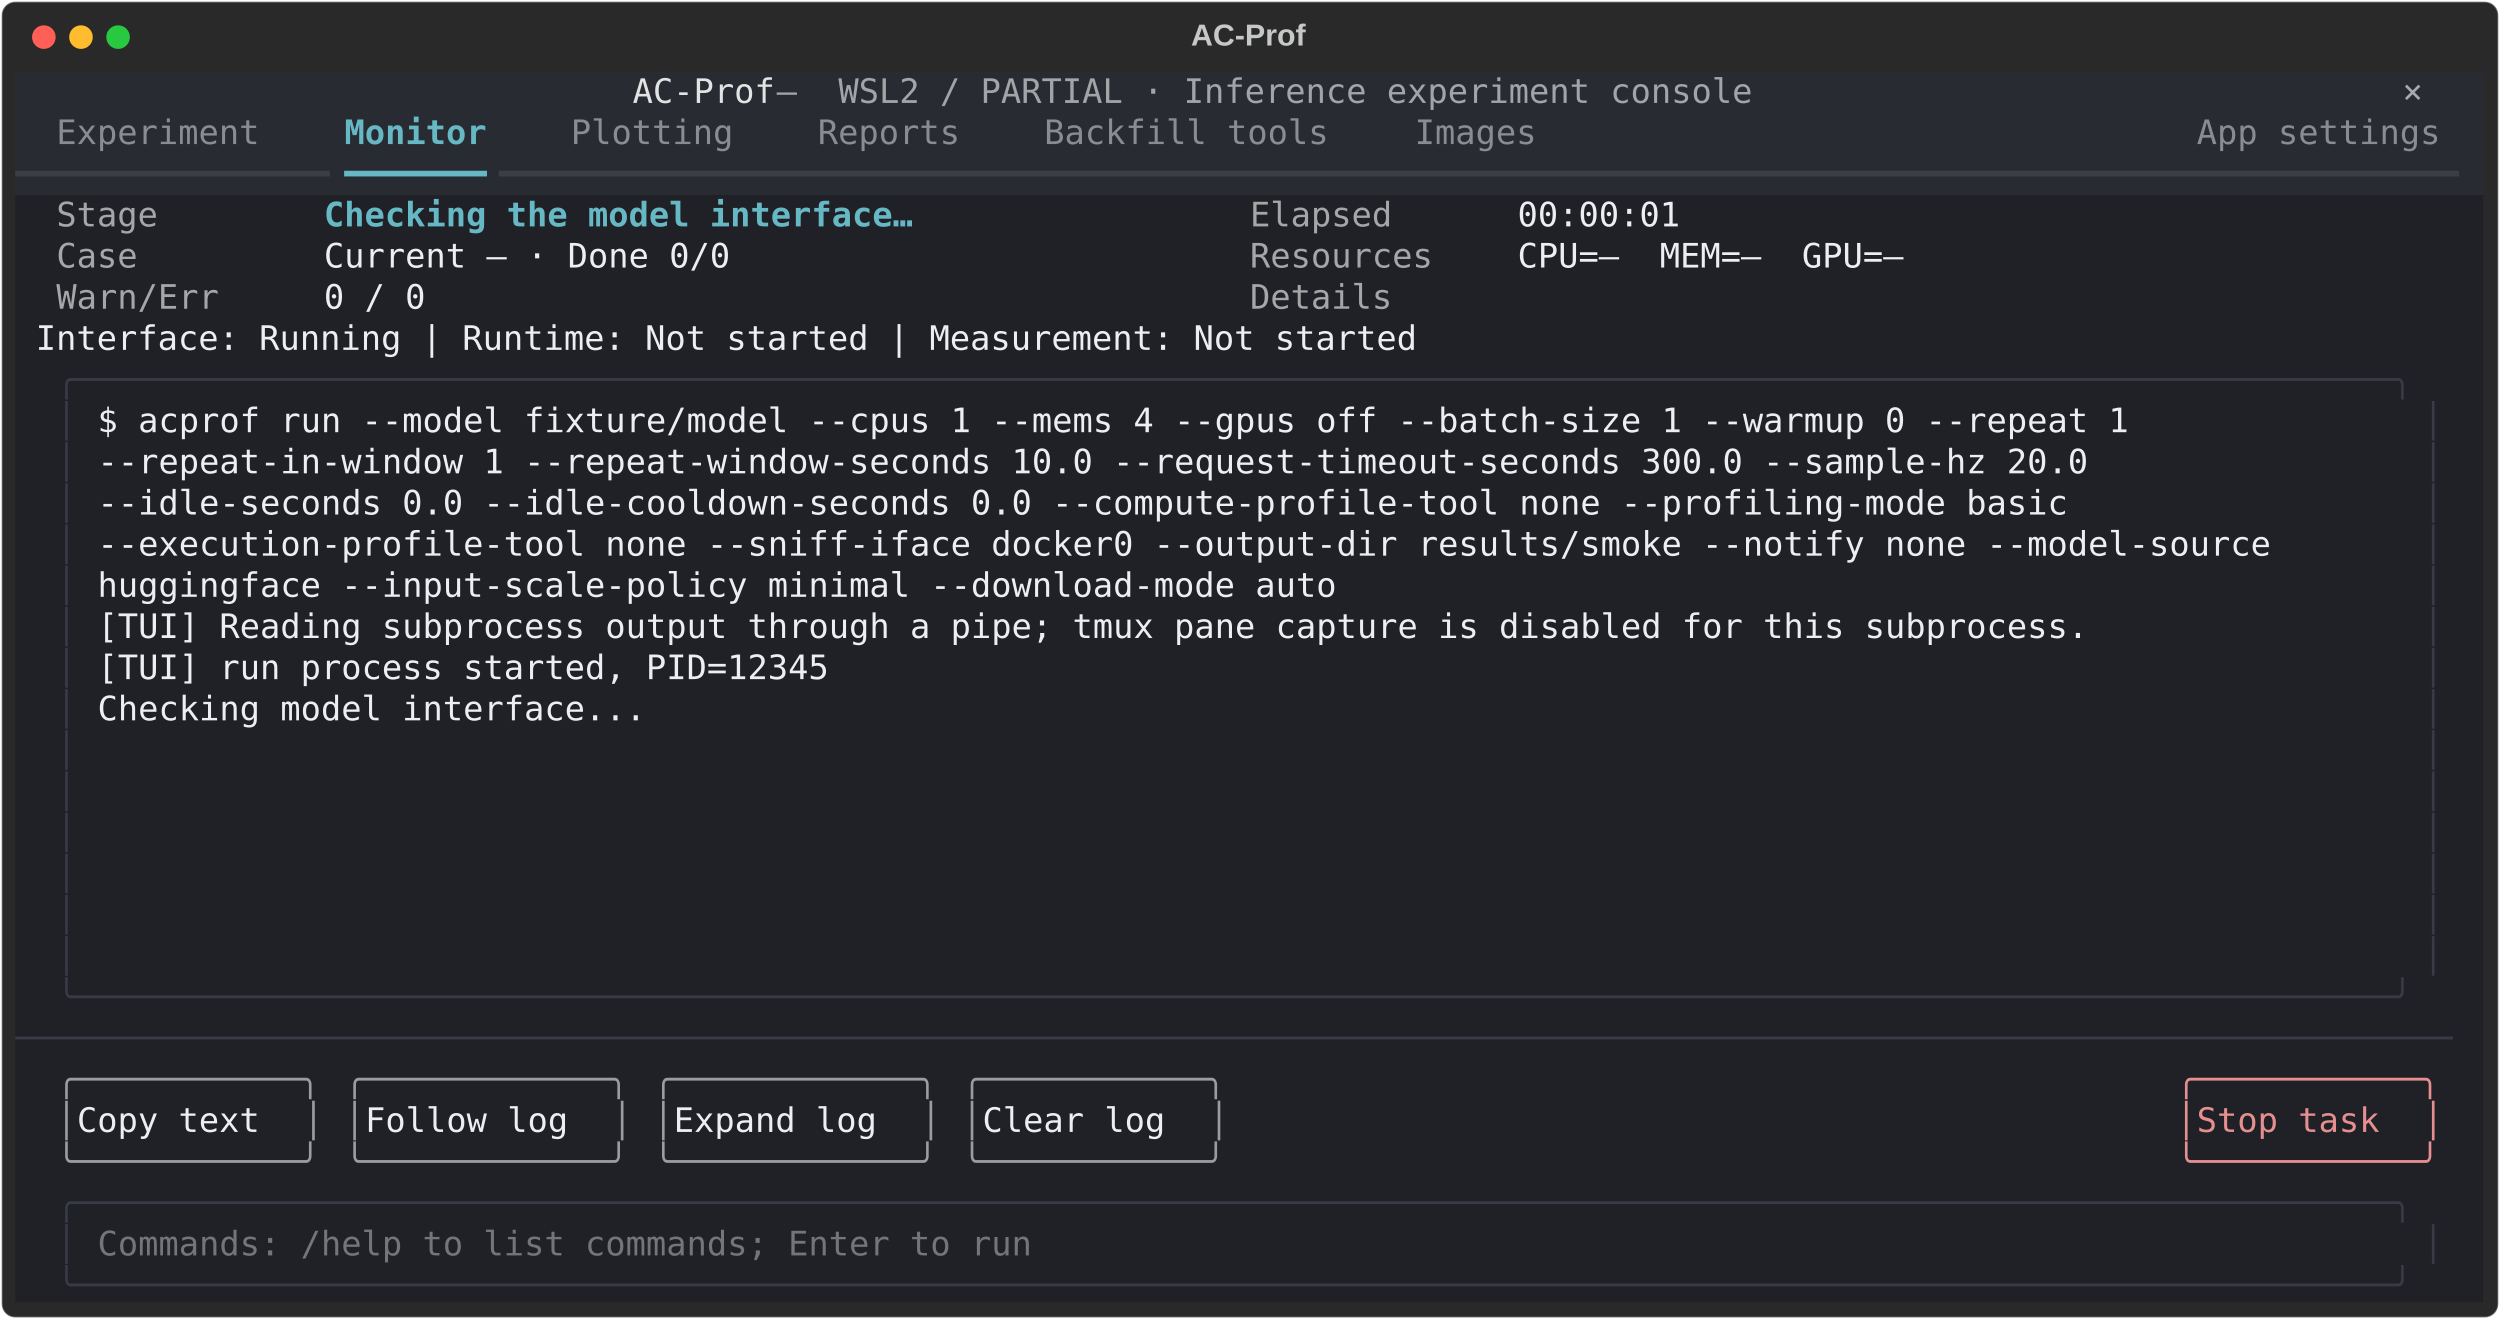
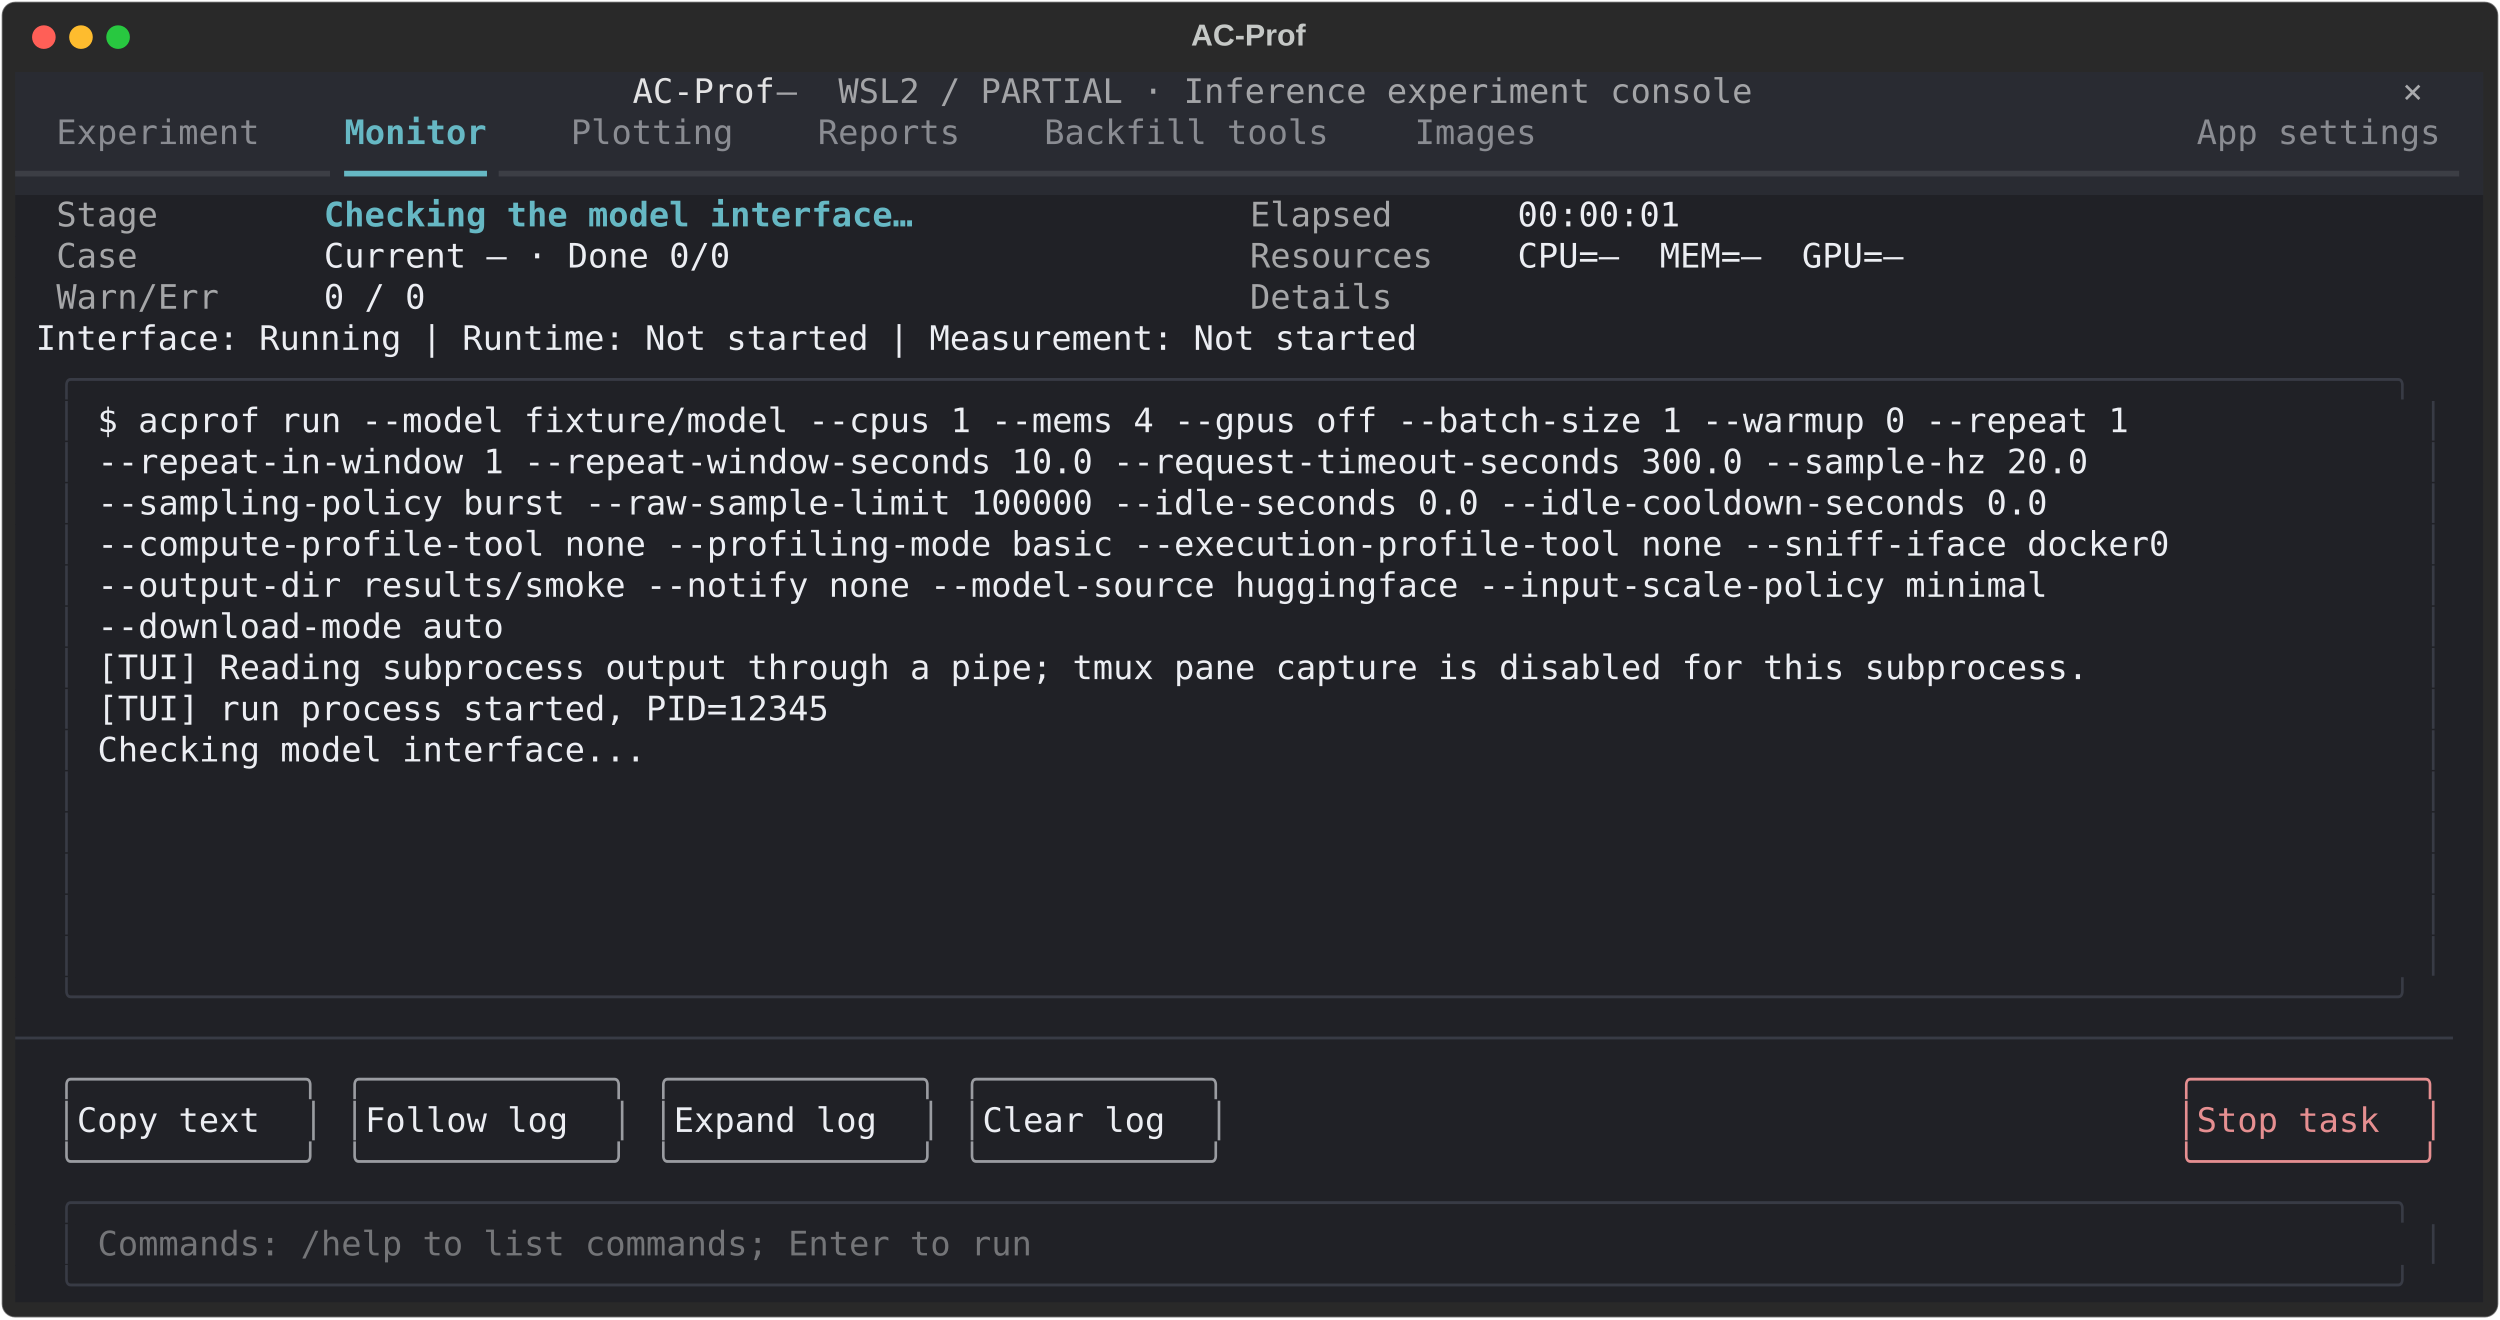
<svg xmlns="http://www.w3.org/2000/svg" class="rich-terminal" viewBox="0 0 1482 782.0">
  <style>

    @font-face {
        font-family: "Fira Code";
        src: local("FiraCode-Regular"),
                url("https://cdnjs.cloudflare.com/ajax/libs/firacode/6.2.0/woff2/FiraCode-Regular.woff2") format("woff2"),
                url("https://cdnjs.cloudflare.com/ajax/libs/firacode/6.2.0/woff/FiraCode-Regular.woff") format("woff");
        font-style: normal;
        font-weight: 400;
    }
    @font-face {
        font-family: "Fira Code";
        src: local("FiraCode-Bold"),
                url("https://cdnjs.cloudflare.com/ajax/libs/firacode/6.2.0/woff2/FiraCode-Bold.woff2") format("woff2"),
                url("https://cdnjs.cloudflare.com/ajax/libs/firacode/6.2.0/woff/FiraCode-Bold.woff") format("woff");
        font-style: bold;
        font-weight: 700;
    }

    .terminal-matrix {
        font-family: Fira Code, monospace;
        font-size: 20px;
        line-height: 24.4px;
        font-variant-east-asian: full-width;
    }

    .terminal-title {
        font-size: 18px;
        font-weight: bold;
        font-family: arial;
    }

    .terminal-r1 { fill: #e3e3e4 }
.terminal-r2 { fill: #a3a4a7 }
.terminal-r3 { fill: #c5c8c6 }
.terminal-r4 { fill: #a9aaad }
.terminal-r5 { fill: #8a8c92 }
.terminal-r6 { fill: #66b8c4;font-weight: bold }
.terminal-r7 { fill: #3c3e45 }
.terminal-r8 { fill: #66b8c4 }
.terminal-r9 { fill: #a5a6a8 }
.terminal-r10 { fill: #eceef3 }
.terminal-r11 { fill: #383b45 }
.terminal-r12 { fill: #9a9ca1 }
.terminal-r13 { fill: #e68f91 }
.terminal-r14 { fill: #747578 }
    </style>
  <defs>
    <clipPath id="terminal-clip-terminal">
      <rect x="0" y="0" width="1463.0" height="731.0" />
    </clipPath>
    <clipPath id="terminal-line-0">
      <rect x="0" y="1.5" width="1464" height="24.65" />
    </clipPath>
    <clipPath id="terminal-line-1">
      <rect x="0" y="25.9" width="1464" height="24.65" />
    </clipPath>
    <clipPath id="terminal-line-2">
      <rect x="0" y="50.3" width="1464" height="24.65" />
    </clipPath>
    <clipPath id="terminal-line-3">
      <rect x="0" y="74.7" width="1464" height="24.65" />
    </clipPath>
    <clipPath id="terminal-line-4">
      <rect x="0" y="99.1" width="1464" height="24.65" />
    </clipPath>
    <clipPath id="terminal-line-5">
      <rect x="0" y="123.5" width="1464" height="24.65" />
    </clipPath>
    <clipPath id="terminal-line-6">
      <rect x="0" y="147.9" width="1464" height="24.65" />
    </clipPath>
    <clipPath id="terminal-line-7">
      <rect x="0" y="172.3" width="1464" height="24.65" />
    </clipPath>
    <clipPath id="terminal-line-8">
      <rect x="0" y="196.7" width="1464" height="24.65" />
    </clipPath>
    <clipPath id="terminal-line-9">
      <rect x="0" y="221.1" width="1464" height="24.65" />
    </clipPath>
    <clipPath id="terminal-line-10">
      <rect x="0" y="245.5" width="1464" height="24.65" />
    </clipPath>
    <clipPath id="terminal-line-11">
      <rect x="0" y="269.9" width="1464" height="24.65" />
    </clipPath>
    <clipPath id="terminal-line-12">
      <rect x="0" y="294.3" width="1464" height="24.65" />
    </clipPath>
    <clipPath id="terminal-line-13">
      <rect x="0" y="318.7" width="1464" height="24.65" />
    </clipPath>
    <clipPath id="terminal-line-14">
      <rect x="0" y="343.1" width="1464" height="24.65" />
    </clipPath>
    <clipPath id="terminal-line-15">
      <rect x="0" y="367.5" width="1464" height="24.65" />
    </clipPath>
    <clipPath id="terminal-line-16">
      <rect x="0" y="391.9" width="1464" height="24.65" />
    </clipPath>
    <clipPath id="terminal-line-17">
      <rect x="0" y="416.3" width="1464" height="24.65" />
    </clipPath>
    <clipPath id="terminal-line-18">
      <rect x="0" y="440.7" width="1464" height="24.65" />
    </clipPath>
    <clipPath id="terminal-line-19">
      <rect x="0" y="465.1" width="1464" height="24.65" />
    </clipPath>
    <clipPath id="terminal-line-20">
      <rect x="0" y="489.5" width="1464" height="24.65" />
    </clipPath>
    <clipPath id="terminal-line-21">
      <rect x="0" y="513.9" width="1464" height="24.65" />
    </clipPath>
    <clipPath id="terminal-line-22">
      <rect x="0" y="538.3" width="1464" height="24.65" />
    </clipPath>
    <clipPath id="terminal-line-23">
      <rect x="0" y="562.7" width="1464" height="24.65" />
    </clipPath>
    <clipPath id="terminal-line-24">
      <rect x="0" y="587.1" width="1464" height="24.65" />
    </clipPath>
    <clipPath id="terminal-line-25">
      <rect x="0" y="611.5" width="1464" height="24.65" />
    </clipPath>
    <clipPath id="terminal-line-26">
      <rect x="0" y="635.9" width="1464" height="24.65" />
    </clipPath>
    <clipPath id="terminal-line-27">
      <rect x="0" y="660.3" width="1464" height="24.65" />
    </clipPath>
    <clipPath id="terminal-line-28">
      <rect x="0" y="684.7" width="1464" height="24.65" />
    </clipPath>
  </defs>
  <rect fill="#292929" stroke="rgba(255,255,255,0.35)" stroke-width="1" x="1" y="1" width="1480" height="780" rx="8" />
  <text class="terminal-title" fill="#c5c8c6" text-anchor="middle" x="740" y="27">AC-Prof</text>
  <g transform="translate(26,22)">
    <circle cx="0" cy="0" r="7" fill="#ff5f57" />
    <circle cx="22" cy="0" r="7" fill="#febc2e" />
    <circle cx="44" cy="0" r="7" fill="#28c840" />
  </g>
  <g transform="translate(9, 41)" clip-path="url(#terminal-clip-terminal)">
    <rect fill="#292b32" x="0" y="1.5" width="366" height="24.65" shape-rendering="crispEdges" />
    <rect fill="#292b32" x="366" y="1.5" width="85.4" height="24.65" shape-rendering="crispEdges" />
    <rect fill="#292b32" x="451.4" y="1.5" width="36.6" height="24.65" shape-rendering="crispEdges" />
    <rect fill="#292b32" x="488" y="1.5" width="549" height="24.65" shape-rendering="crispEdges" />
    <rect fill="#292b32" x="1037" y="1.5" width="366" height="24.65" shape-rendering="crispEdges" />
    <rect fill="#292b32" x="1403" y="1.5" width="12.2" height="24.65" shape-rendering="crispEdges" />
    <rect fill="#292b32" x="1415.2" y="1.5" width="36.6" height="24.65" shape-rendering="crispEdges" />
    <rect fill="#292b32" x="1451.8" y="1.5" width="12.2" height="24.65" shape-rendering="crispEdges" />
    <rect fill="#292b32" x="0" y="25.9" width="24.4" height="24.65" shape-rendering="crispEdges" />
    <rect fill="#292b32" x="24.4" y="25.9" width="122" height="24.65" shape-rendering="crispEdges" />
    <rect fill="#292b32" x="146.4" y="25.9" width="48.8" height="24.65" shape-rendering="crispEdges" />
    <rect fill="#292b32" x="195.2" y="25.9" width="85.4" height="24.65" shape-rendering="crispEdges" />
    <rect fill="#292b32" x="280.6" y="25.9" width="48.8" height="24.65" shape-rendering="crispEdges" />
    <rect fill="#292b32" x="329.4" y="25.9" width="97.6" height="24.65" shape-rendering="crispEdges" />
    <rect fill="#292b32" x="427" y="25.9" width="48.8" height="24.65" shape-rendering="crispEdges" />
    <rect fill="#292b32" x="475.8" y="25.9" width="85.4" height="24.65" shape-rendering="crispEdges" />
    <rect fill="#292b32" x="561.2" y="25.9" width="48.8" height="24.65" shape-rendering="crispEdges" />
    <rect fill="#292b32" x="610" y="25.9" width="170.8" height="24.65" shape-rendering="crispEdges" />
    <rect fill="#292b32" x="780.8" y="25.9" width="48.8" height="24.65" shape-rendering="crispEdges" />
    <rect fill="#292b32" x="829.6" y="25.9" width="73.2" height="24.65" shape-rendering="crispEdges" />
    <rect fill="#292b32" x="902.8" y="25.9" width="390.4" height="24.65" shape-rendering="crispEdges" />
    <rect fill="#292b32" x="1293.2" y="25.9" width="146.4" height="24.65" shape-rendering="crispEdges" />
    <rect fill="#292b32" x="1439.6" y="25.9" width="24.4" height="24.65" shape-rendering="crispEdges" />
    <rect fill="#292b32" x="0" y="50.3" width="195.2" height="24.65" shape-rendering="crispEdges" />
    <rect fill="#292b32" x="195.2" y="50.3" width="85.4" height="24.65" shape-rendering="crispEdges" />
    <rect fill="#292b32" x="280.6" y="50.3" width="1183.4" height="24.65" shape-rendering="crispEdges" />
    <rect fill="#202126" x="0" y="74.7" width="24.4" height="24.65" shape-rendering="crispEdges" />
    <rect fill="#202126" x="24.4" y="74.7" width="61" height="24.65" shape-rendering="crispEdges" />
    <rect fill="#202126" x="85.4" y="74.7" width="97.6" height="24.65" shape-rendering="crispEdges" />
    <rect fill="#202126" x="183" y="74.7" width="353.8" height="24.65" shape-rendering="crispEdges" />
    <rect fill="#202126" x="536.8" y="74.7" width="195.2" height="24.65" shape-rendering="crispEdges" />
    <rect fill="#202126" x="732" y="74.7" width="85.4" height="24.65" shape-rendering="crispEdges" />
    <rect fill="#202126" x="817.4" y="74.7" width="73.2" height="24.65" shape-rendering="crispEdges" />
    <rect fill="#202126" x="890.6" y="74.7" width="97.6" height="24.65" shape-rendering="crispEdges" />
    <rect fill="#202126" x="988.2" y="74.7" width="475.8" height="24.65" shape-rendering="crispEdges" />
    <rect fill="#202126" x="0" y="99.1" width="24.4" height="24.65" shape-rendering="crispEdges" />
    <rect fill="#202126" x="24.4" y="99.1" width="48.8" height="24.65" shape-rendering="crispEdges" />
    <rect fill="#202126" x="73.2" y="99.1" width="109.8" height="24.65" shape-rendering="crispEdges" />
    <rect fill="#202126" x="183" y="99.1" width="244" height="24.65" shape-rendering="crispEdges" />
    <rect fill="#202126" x="427" y="99.1" width="305" height="24.65" shape-rendering="crispEdges" />
    <rect fill="#202126" x="732" y="99.1" width="109.8" height="24.65" shape-rendering="crispEdges" />
    <rect fill="#202126" x="841.8" y="99.1" width="48.8" height="24.65" shape-rendering="crispEdges" />
    <rect fill="#202126" x="890.6" y="99.1" width="231.8" height="24.65" shape-rendering="crispEdges" />
    <rect fill="#202126" x="1122.4" y="99.1" width="341.6" height="24.65" shape-rendering="crispEdges" />
    <rect fill="#202126" x="0" y="123.5" width="24.4" height="24.65" shape-rendering="crispEdges" />
    <rect fill="#202126" x="24.4" y="123.5" width="97.6" height="24.65" shape-rendering="crispEdges" />
    <rect fill="#202126" x="122" y="123.5" width="61" height="24.65" shape-rendering="crispEdges" />
    <rect fill="#202126" x="183" y="123.5" width="61" height="24.65" shape-rendering="crispEdges" />
    <rect fill="#202126" x="244" y="123.5" width="488" height="24.65" shape-rendering="crispEdges" />
    <rect fill="#202126" x="732" y="123.5" width="85.4" height="24.65" shape-rendering="crispEdges" />
    <rect fill="#202126" x="817.4" y="123.5" width="73.2" height="24.65" shape-rendering="crispEdges" />
    <rect fill="#202126" x="890.6" y="123.5" width="0" height="24.65" shape-rendering="crispEdges" />
    <rect fill="#202126" x="890.6" y="123.5" width="573.4" height="24.65" shape-rendering="crispEdges" />
    <rect fill="#202126" x="0" y="147.9" width="12.2" height="24.65" shape-rendering="crispEdges" />
    <rect fill="#202126" x="12.2" y="147.9" width="829.6" height="24.65" shape-rendering="crispEdges" />
    <rect fill="#202126" x="841.8" y="147.9" width="622.2" height="24.65" shape-rendering="crispEdges" />
    <rect fill="#202126" x="0" y="172.3" width="24.4" height="24.65" shape-rendering="crispEdges" />
    <rect fill="#202126" x="24.4" y="172.3" width="1415.2" height="24.65" shape-rendering="crispEdges" />
    <rect fill="#202126" x="1439.6" y="172.3" width="24.4" height="24.65" shape-rendering="crispEdges" />
    <rect fill="#202126" x="0" y="196.7" width="24.4" height="24.65" shape-rendering="crispEdges" />
    <rect fill="#202126" x="24.4" y="196.7" width="12.2" height="24.65" shape-rendering="crispEdges" />
    <rect fill="#202126" x="36.6" y="196.7" width="12.2" height="24.65" shape-rendering="crispEdges" />
    <rect fill="#202126" x="48.8" y="196.7" width="1366.4" height="24.65" shape-rendering="crispEdges" />
    <rect fill="#202126" x="1415.2" y="196.7" width="12.2" height="24.65" shape-rendering="crispEdges" />
    <rect fill="#202126" x="1427.4" y="196.7" width="12.2" height="24.65" shape-rendering="crispEdges" />
    <rect fill="#202126" x="1439.6" y="196.7" width="24.4" height="24.65" shape-rendering="crispEdges" />
    <rect fill="#202126" x="0" y="221.1" width="24.4" height="24.65" shape-rendering="crispEdges" />
    <rect fill="#202126" x="24.4" y="221.1" width="12.2" height="24.65" shape-rendering="crispEdges" />
    <rect fill="#202126" x="36.6" y="221.1" width="12.2" height="24.65" shape-rendering="crispEdges" />
    <rect fill="#202126" x="48.8" y="221.1" width="1366.4" height="24.65" shape-rendering="crispEdges" />
    <rect fill="#202126" x="1415.2" y="221.1" width="12.2" height="24.65" shape-rendering="crispEdges" />
    <rect fill="#202126" x="1427.4" y="221.1" width="12.2" height="24.65" shape-rendering="crispEdges" />
    <rect fill="#202126" x="1439.6" y="221.1" width="24.4" height="24.65" shape-rendering="crispEdges" />
    <rect fill="#202126" x="0" y="245.5" width="24.4" height="24.65" shape-rendering="crispEdges" />
    <rect fill="#202126" x="24.4" y="245.5" width="12.2" height="24.65" shape-rendering="crispEdges" />
    <rect fill="#202126" x="36.6" y="245.5" width="12.2" height="24.65" shape-rendering="crispEdges" />
    <rect fill="#202126" x="48.8" y="245.5" width="1366.4" height="24.65" shape-rendering="crispEdges" />
    <rect fill="#202126" x="1415.2" y="245.5" width="12.2" height="24.65" shape-rendering="crispEdges" />
    <rect fill="#202126" x="1427.4" y="245.5" width="12.2" height="24.65" shape-rendering="crispEdges" />
    <rect fill="#202126" x="1439.6" y="245.5" width="24.4" height="24.65" shape-rendering="crispEdges" />
    <rect fill="#202126" x="0" y="269.9" width="24.4" height="24.65" shape-rendering="crispEdges" />
    <rect fill="#202126" x="24.4" y="269.9" width="12.2" height="24.65" shape-rendering="crispEdges" />
    <rect fill="#202126" x="36.6" y="269.9" width="12.2" height="24.65" shape-rendering="crispEdges" />
    <rect fill="#202126" x="48.8" y="269.9" width="1366.4" height="24.65" shape-rendering="crispEdges" />
    <rect fill="#202126" x="1415.2" y="269.9" width="12.2" height="24.65" shape-rendering="crispEdges" />
    <rect fill="#202126" x="1427.4" y="269.9" width="12.2" height="24.65" shape-rendering="crispEdges" />
    <rect fill="#202126" x="1439.6" y="269.9" width="24.4" height="24.65" shape-rendering="crispEdges" />
    <rect fill="#202126" x="0" y="294.3" width="24.4" height="24.65" shape-rendering="crispEdges" />
    <rect fill="#202126" x="24.4" y="294.3" width="12.2" height="24.65" shape-rendering="crispEdges" />
    <rect fill="#202126" x="36.6" y="294.3" width="12.2" height="24.65" shape-rendering="crispEdges" />
    <rect fill="#202126" x="48.8" y="294.3" width="1366.4" height="24.65" shape-rendering="crispEdges" />
    <rect fill="#202126" x="1415.2" y="294.3" width="12.2" height="24.65" shape-rendering="crispEdges" />
    <rect fill="#202126" x="1427.4" y="294.3" width="12.2" height="24.65" shape-rendering="crispEdges" />
    <rect fill="#202126" x="1439.6" y="294.3" width="24.4" height="24.65" shape-rendering="crispEdges" />
    <rect fill="#202126" x="0" y="318.7" width="24.4" height="24.65" shape-rendering="crispEdges" />
    <rect fill="#202126" x="24.4" y="318.7" width="12.2" height="24.65" shape-rendering="crispEdges" />
    <rect fill="#202126" x="36.6" y="318.7" width="12.2" height="24.65" shape-rendering="crispEdges" />
    <rect fill="#202126" x="48.8" y="318.7" width="1366.4" height="24.65" shape-rendering="crispEdges" />
    <rect fill="#202126" x="1415.2" y="318.7" width="12.2" height="24.65" shape-rendering="crispEdges" />
    <rect fill="#202126" x="1427.4" y="318.7" width="12.2" height="24.65" shape-rendering="crispEdges" />
    <rect fill="#202126" x="1439.6" y="318.7" width="24.4" height="24.65" shape-rendering="crispEdges" />
    <rect fill="#202126" x="0" y="343.1" width="24.4" height="24.65" shape-rendering="crispEdges" />
    <rect fill="#202126" x="24.4" y="343.1" width="12.2" height="24.65" shape-rendering="crispEdges" />
    <rect fill="#202126" x="36.6" y="343.1" width="12.2" height="24.65" shape-rendering="crispEdges" />
    <rect fill="#202126" x="48.8" y="343.1" width="1366.4" height="24.65" shape-rendering="crispEdges" />
    <rect fill="#202126" x="1415.2" y="343.1" width="12.2" height="24.65" shape-rendering="crispEdges" />
    <rect fill="#202126" x="1427.4" y="343.1" width="12.2" height="24.65" shape-rendering="crispEdges" />
    <rect fill="#202126" x="1439.6" y="343.1" width="24.4" height="24.65" shape-rendering="crispEdges" />
    <rect fill="#202126" x="0" y="367.5" width="24.4" height="24.65" shape-rendering="crispEdges" />
    <rect fill="#202126" x="24.4" y="367.5" width="12.2" height="24.65" shape-rendering="crispEdges" />
    <rect fill="#202126" x="36.6" y="367.5" width="12.2" height="24.65" shape-rendering="crispEdges" />
    <rect fill="#202126" x="48.8" y="367.5" width="1366.4" height="24.65" shape-rendering="crispEdges" />
    <rect fill="#202126" x="1415.2" y="367.5" width="12.2" height="24.65" shape-rendering="crispEdges" />
    <rect fill="#202126" x="1427.4" y="367.5" width="12.2" height="24.65" shape-rendering="crispEdges" />
    <rect fill="#202126" x="1439.6" y="367.5" width="24.4" height="24.65" shape-rendering="crispEdges" />
    <rect fill="#202126" x="0" y="391.9" width="24.4" height="24.65" shape-rendering="crispEdges" />
    <rect fill="#202126" x="24.4" y="391.9" width="12.2" height="24.65" shape-rendering="crispEdges" />
    <rect fill="#202126" x="36.6" y="391.9" width="12.2" height="24.65" shape-rendering="crispEdges" />
    <rect fill="#202126" x="48.8" y="391.9" width="1366.4" height="24.65" shape-rendering="crispEdges" />
    <rect fill="#202126" x="1415.2" y="391.9" width="12.2" height="24.65" shape-rendering="crispEdges" />
    <rect fill="#202126" x="1427.4" y="391.9" width="12.2" height="24.65" shape-rendering="crispEdges" />
    <rect fill="#202126" x="1439.6" y="391.9" width="24.4" height="24.65" shape-rendering="crispEdges" />
    <rect fill="#202126" x="0" y="416.3" width="24.4" height="24.65" shape-rendering="crispEdges" />
    <rect fill="#202126" x="24.4" y="416.3" width="12.2" height="24.65" shape-rendering="crispEdges" />
    <rect fill="#202126" x="36.6" y="416.3" width="12.2" height="24.65" shape-rendering="crispEdges" />
    <rect fill="#202126" x="48.8" y="416.3" width="1366.4" height="24.65" shape-rendering="crispEdges" />
    <rect fill="#202126" x="1415.2" y="416.3" width="12.2" height="24.65" shape-rendering="crispEdges" />
    <rect fill="#202126" x="1427.4" y="416.3" width="12.2" height="24.65" shape-rendering="crispEdges" />
    <rect fill="#202126" x="1439.6" y="416.3" width="24.4" height="24.65" shape-rendering="crispEdges" />
    <rect fill="#202126" x="0" y="440.7" width="24.4" height="24.65" shape-rendering="crispEdges" />
    <rect fill="#202126" x="24.4" y="440.7" width="12.2" height="24.65" shape-rendering="crispEdges" />
    <rect fill="#202126" x="36.6" y="440.7" width="12.2" height="24.65" shape-rendering="crispEdges" />
    <rect fill="#202126" x="48.8" y="440.7" width="1366.4" height="24.65" shape-rendering="crispEdges" />
    <rect fill="#202126" x="1415.2" y="440.7" width="12.2" height="24.65" shape-rendering="crispEdges" />
    <rect fill="#202126" x="1427.4" y="440.7" width="12.2" height="24.65" shape-rendering="crispEdges" />
    <rect fill="#202126" x="1439.6" y="440.7" width="24.4" height="24.65" shape-rendering="crispEdges" />
    <rect fill="#202126" x="0" y="465.1" width="24.4" height="24.65" shape-rendering="crispEdges" />
    <rect fill="#202126" x="24.4" y="465.1" width="12.2" height="24.65" shape-rendering="crispEdges" />
    <rect fill="#202126" x="36.6" y="465.1" width="12.2" height="24.65" shape-rendering="crispEdges" />
    <rect fill="#202126" x="48.8" y="465.1" width="1366.4" height="24.65" shape-rendering="crispEdges" />
    <rect fill="#202126" x="1415.2" y="465.1" width="12.2" height="24.65" shape-rendering="crispEdges" />
    <rect fill="#202126" x="1427.4" y="465.1" width="12.2" height="24.65" shape-rendering="crispEdges" />
    <rect fill="#202126" x="1439.6" y="465.1" width="24.4" height="24.65" shape-rendering="crispEdges" />
    <rect fill="#202126" x="0" y="489.5" width="24.4" height="24.65" shape-rendering="crispEdges" />
    <rect fill="#202126" x="24.4" y="489.5" width="12.2" height="24.65" shape-rendering="crispEdges" />
    <rect fill="#202126" x="36.6" y="489.5" width="12.2" height="24.65" shape-rendering="crispEdges" />
    <rect fill="#202126" x="48.8" y="489.5" width="1366.4" height="24.65" shape-rendering="crispEdges" />
    <rect fill="#202126" x="1415.2" y="489.5" width="12.2" height="24.65" shape-rendering="crispEdges" />
    <rect fill="#202126" x="1427.4" y="489.5" width="12.2" height="24.65" shape-rendering="crispEdges" />
    <rect fill="#202126" x="1439.6" y="489.5" width="24.4" height="24.65" shape-rendering="crispEdges" />
    <rect fill="#202126" x="0" y="513.9" width="24.4" height="24.65" shape-rendering="crispEdges" />
    <rect fill="#202126" x="24.4" y="513.9" width="12.2" height="24.65" shape-rendering="crispEdges" />
    <rect fill="#202126" x="36.6" y="513.9" width="12.2" height="24.65" shape-rendering="crispEdges" />
    <rect fill="#202126" x="48.8" y="513.9" width="1366.4" height="24.65" shape-rendering="crispEdges" />
    <rect fill="#202126" x="1415.2" y="513.9" width="12.2" height="24.65" shape-rendering="crispEdges" />
    <rect fill="#202126" x="1427.4" y="513.9" width="12.2" height="24.65" shape-rendering="crispEdges" />
    <rect fill="#202126" x="1439.6" y="513.9" width="24.4" height="24.65" shape-rendering="crispEdges" />
    <rect fill="#202126" x="0" y="538.3" width="24.4" height="24.65" shape-rendering="crispEdges" />
    <rect fill="#202126" x="24.4" y="538.3" width="1415.2" height="24.65" shape-rendering="crispEdges" />
    <rect fill="#202126" x="1439.6" y="538.3" width="24.4" height="24.65" shape-rendering="crispEdges" />
    <rect fill="#202126" x="0" y="562.7" width="1464" height="24.65" shape-rendering="crispEdges" />
    <rect fill="#202126" x="0" y="587.1" width="24.4" height="24.65" shape-rendering="crispEdges" />
    <rect fill="#202126" x="24.4" y="587.1" width="158.6" height="24.65" shape-rendering="crispEdges" />
    <rect fill="#202126" x="183" y="587.1" width="12.2" height="24.65" shape-rendering="crispEdges" />
    <rect fill="#202126" x="195.2" y="587.1" width="170.8" height="24.65" shape-rendering="crispEdges" />
    <rect fill="#202126" x="366" y="587.1" width="12.2" height="24.65" shape-rendering="crispEdges" />
    <rect fill="#202126" x="378.2" y="587.1" width="170.8" height="24.65" shape-rendering="crispEdges" />
    <rect fill="#202126" x="549" y="587.1" width="12.2" height="24.65" shape-rendering="crispEdges" />
    <rect fill="#202126" x="561.2" y="587.1" width="158.6" height="24.65" shape-rendering="crispEdges" />
    <rect fill="#202126" x="719.8" y="587.1" width="561.2" height="24.65" shape-rendering="crispEdges" />
    <rect fill="#202126" x="1281" y="587.1" width="158.6" height="24.65" shape-rendering="crispEdges" />
    <rect fill="#202126" x="1439.6" y="587.1" width="24.4" height="24.65" shape-rendering="crispEdges" />
    <rect fill="#202126" x="0" y="611.5" width="24.4" height="24.65" shape-rendering="crispEdges" />
    <rect fill="#202126" x="24.4" y="611.5" width="12.2" height="24.65" shape-rendering="crispEdges" />
    <rect fill="#202126" x="36.6" y="611.5" width="134.2" height="24.65" shape-rendering="crispEdges" />
    <rect fill="#202126" x="170.8" y="611.5" width="12.2" height="24.65" shape-rendering="crispEdges" />
    <rect fill="#202126" x="183" y="611.5" width="12.2" height="24.65" shape-rendering="crispEdges" />
    <rect fill="#202126" x="195.2" y="611.5" width="12.2" height="24.65" shape-rendering="crispEdges" />
    <rect fill="#202126" x="207.4" y="611.5" width="146.4" height="24.65" shape-rendering="crispEdges" />
    <rect fill="#202126" x="353.8" y="611.5" width="12.2" height="24.65" shape-rendering="crispEdges" />
    <rect fill="#202126" x="366" y="611.5" width="12.2" height="24.65" shape-rendering="crispEdges" />
    <rect fill="#202126" x="378.2" y="611.5" width="12.2" height="24.65" shape-rendering="crispEdges" />
    <rect fill="#202126" x="390.4" y="611.5" width="146.4" height="24.65" shape-rendering="crispEdges" />
    <rect fill="#202126" x="536.8" y="611.5" width="12.2" height="24.65" shape-rendering="crispEdges" />
    <rect fill="#202126" x="549" y="611.5" width="12.2" height="24.65" shape-rendering="crispEdges" />
    <rect fill="#202126" x="561.2" y="611.5" width="12.2" height="24.65" shape-rendering="crispEdges" />
    <rect fill="#202126" x="573.4" y="611.5" width="134.2" height="24.65" shape-rendering="crispEdges" />
    <rect fill="#202126" x="707.6" y="611.5" width="12.2" height="24.65" shape-rendering="crispEdges" />
    <rect fill="#202126" x="719.8" y="611.5" width="561.2" height="24.65" shape-rendering="crispEdges" />
    <rect fill="#202126" x="1281" y="611.5" width="12.2" height="24.65" shape-rendering="crispEdges" />
    <rect fill="#202126" x="1293.2" y="611.5" width="134.2" height="24.65" shape-rendering="crispEdges" />
    <rect fill="#202126" x="1427.4" y="611.5" width="12.2" height="24.65" shape-rendering="crispEdges" />
    <rect fill="#202126" x="1439.6" y="611.5" width="24.4" height="24.65" shape-rendering="crispEdges" />
    <rect fill="#202126" x="0" y="635.9" width="24.4" height="24.65" shape-rendering="crispEdges" />
    <rect fill="#202126" x="24.4" y="635.9" width="158.6" height="24.65" shape-rendering="crispEdges" />
    <rect fill="#202126" x="183" y="635.9" width="12.2" height="24.65" shape-rendering="crispEdges" />
    <rect fill="#202126" x="195.2" y="635.9" width="170.8" height="24.65" shape-rendering="crispEdges" />
    <rect fill="#202126" x="366" y="635.9" width="12.2" height="24.65" shape-rendering="crispEdges" />
    <rect fill="#202126" x="378.2" y="635.9" width="170.8" height="24.65" shape-rendering="crispEdges" />
    <rect fill="#202126" x="549" y="635.9" width="12.2" height="24.65" shape-rendering="crispEdges" />
    <rect fill="#202126" x="561.2" y="635.9" width="158.6" height="24.65" shape-rendering="crispEdges" />
    <rect fill="#202126" x="719.8" y="635.9" width="561.2" height="24.65" shape-rendering="crispEdges" />
    <rect fill="#202126" x="1281" y="635.9" width="158.6" height="24.65" shape-rendering="crispEdges" />
    <rect fill="#202126" x="1439.6" y="635.9" width="24.4" height="24.65" shape-rendering="crispEdges" />
    <rect fill="#202126" x="0" y="660.3" width="24.4" height="24.65" shape-rendering="crispEdges" />
    <rect fill="#202126" x="24.4" y="660.3" width="1415.2" height="24.65" shape-rendering="crispEdges" />
    <rect fill="#202126" x="1439.6" y="660.3" width="24.4" height="24.65" shape-rendering="crispEdges" />
    <rect fill="#202126" x="0" y="684.7" width="24.4" height="24.65" shape-rendering="crispEdges" />
    <rect fill="#202126" x="24.4" y="684.7" width="12.2" height="24.65" shape-rendering="crispEdges" />
    <rect fill="#202126" x="36.6" y="684.7" width="12.2" height="24.65" shape-rendering="crispEdges" />
    <rect fill="#202126" x="48.8" y="684.7" width="561.2" height="24.65" shape-rendering="crispEdges" />
    <rect fill="#202126" x="610" y="684.7" width="805.2" height="24.65" shape-rendering="crispEdges" />
    <rect fill="#202126" x="1415.2" y="684.7" width="12.2" height="24.65" shape-rendering="crispEdges" />
    <rect fill="#202126" x="1427.4" y="684.7" width="12.2" height="24.65" shape-rendering="crispEdges" />
    <rect fill="#202126" x="1439.6" y="684.7" width="24.4" height="24.65" shape-rendering="crispEdges" />
    <rect fill="#202126" x="0" y="709.1" width="24.4" height="24.65" shape-rendering="crispEdges" />
    <rect fill="#202126" x="24.4" y="709.1" width="1415.2" height="24.65" shape-rendering="crispEdges" />
    <rect fill="#202126" x="1439.6" y="709.1" width="24.4" height="24.65" shape-rendering="crispEdges" />
    <g class="terminal-matrix">
      <text class="terminal-r1" x="366" y="20" textLength="85.4" clip-path="url(#terminal-line-0)">AC-Prof</text>
      <text class="terminal-r2" x="451.4" y="20" textLength="36.6" clip-path="url(#terminal-line-0)"> — </text>
      <text class="terminal-r2" x="488" y="20" textLength="549" clip-path="url(#terminal-line-0)">WSL2 / PARTIAL · Inference experiment console</text>
      <text class="terminal-r4" x="1415.2" y="20" textLength="36.6" clip-path="url(#terminal-line-0)"> × </text>
      <text class="terminal-r3" x="1464" y="20" textLength="12.2" clip-path="url(#terminal-line-0)">
</text>
      <text class="terminal-r5" x="24.4" y="44.4" textLength="122" clip-path="url(#terminal-line-1)">Experiment</text>
      <text class="terminal-r6" x="195.2" y="44.4" textLength="85.4" clip-path="url(#terminal-line-1)">Monitor</text>
      <text class="terminal-r5" x="329.4" y="44.4" textLength="97.6" clip-path="url(#terminal-line-1)">Plotting</text>
      <text class="terminal-r5" x="475.8" y="44.4" textLength="85.4" clip-path="url(#terminal-line-1)">Reports</text>
      <text class="terminal-r5" x="610" y="44.4" textLength="170.8" clip-path="url(#terminal-line-1)">Backfill tools</text>
      <text class="terminal-r5" x="829.6" y="44.4" textLength="73.2" clip-path="url(#terminal-line-1)">Images</text>
      <text class="terminal-r5" x="1293.2" y="44.4" textLength="146.4" clip-path="url(#terminal-line-1)">App settings</text>
      <text class="terminal-r3" x="1464" y="44.4" textLength="12.2" clip-path="url(#terminal-line-1)">
</text>
      <text class="terminal-r7" x="0" y="68.8" textLength="195.2" clip-path="url(#terminal-line-2)">━━━━━━━━━━━━━━━╸</text>
      <text class="terminal-r8" x="195.2" y="68.8" textLength="85.4" clip-path="url(#terminal-line-2)">━━━━━━━</text>
      <text class="terminal-r7" x="280.6" y="68.8" textLength="1183.4" clip-path="url(#terminal-line-2)">╺━━━━━━━━━━━━━━━━━━━━━━━━━━━━━━━━━━━━━━━━━━━━━━━━━━━━━━━━━━━━━━━━━━━━━━━━━━━━━━━━━━━━━━━━━━━━━━━━</text>
      <text class="terminal-r3" x="1464" y="68.8" textLength="12.2" clip-path="url(#terminal-line-2)">
</text>
      <text class="terminal-r9" x="24.4" y="93.2" textLength="61" clip-path="url(#terminal-line-3)">Stage</text>
      <text class="terminal-r6" x="183" y="93.2" textLength="353.8" clip-path="url(#terminal-line-3)">Checking the model interface…</text>
      <text class="terminal-r9" x="732" y="93.2" textLength="85.4" clip-path="url(#terminal-line-3)">Elapsed</text>
      <text class="terminal-r10" x="890.6" y="93.2" textLength="97.6" clip-path="url(#terminal-line-3)">00:00:01</text>
      <text class="terminal-r3" x="1464" y="93.2" textLength="12.2" clip-path="url(#terminal-line-3)">
</text>
      <text class="terminal-r9" x="24.4" y="117.6" textLength="48.8" clip-path="url(#terminal-line-4)">Case</text>
      <text class="terminal-r10" x="183" y="117.6" textLength="244" clip-path="url(#terminal-line-4)">Current — · Done 0/0</text>
      <text class="terminal-r9" x="732" y="117.6" textLength="109.8" clip-path="url(#terminal-line-4)">Resources</text>
      <text class="terminal-r10" x="890.6" y="117.6" textLength="231.8" clip-path="url(#terminal-line-4)">CPU=—  MEM=—  GPU=—</text>
      <text class="terminal-r3" x="1464" y="117.6" textLength="12.2" clip-path="url(#terminal-line-4)">
</text>
      <text class="terminal-r9" x="24.4" y="142" textLength="97.6" clip-path="url(#terminal-line-5)">Warn/Err</text>
      <text class="terminal-r10" x="183" y="142" textLength="61" clip-path="url(#terminal-line-5)">0 / 0</text>
      <text class="terminal-r9" x="732" y="142" textLength="85.4" clip-path="url(#terminal-line-5)">Details</text>
      <text class="terminal-r3" x="1464" y="142" textLength="12.2" clip-path="url(#terminal-line-5)">
</text>
      <text class="terminal-r10" x="12.2" y="166.4" textLength="829.6" clip-path="url(#terminal-line-6)">Interface: Running | Runtime: Not started | Measurement: Not started</text>
      <text class="terminal-r3" x="1464" y="166.4" textLength="12.2" clip-path="url(#terminal-line-6)">
</text>
      <text class="terminal-r11" x="24.4" y="190.8" textLength="1415.2" clip-path="url(#terminal-line-7)">╭──────────────────────────────────────────────────────────────────────────────────────────────────────────────────╮</text>
      <text class="terminal-r3" x="1464" y="190.8" textLength="12.2" clip-path="url(#terminal-line-7)">
</text>
      <text class="terminal-r11" x="24.4" y="215.2" textLength="12.2" clip-path="url(#terminal-line-8)">│</text>
      <text class="terminal-r10" x="48.8" y="215.2" textLength="1366.4" clip-path="url(#terminal-line-8)">$ acprof run --model fixture/model --cpus 1 --mems 4 --gpus off --batch-size 1 --warmup 0 --repeat 1            </text>
      <text class="terminal-r11" x="1427.4" y="215.2" textLength="12.2" clip-path="url(#terminal-line-8)">│</text>
      <text class="terminal-r3" x="1464" y="215.2" textLength="12.2" clip-path="url(#terminal-line-8)">
</text>
      <text class="terminal-r11" x="24.4" y="239.6" textLength="12.2" clip-path="url(#terminal-line-9)">│</text>
      <text class="terminal-r10" x="48.8" y="239.6" textLength="1366.4" clip-path="url(#terminal-line-9)">--repeat-in-window 1 --repeat-window-seconds 10.0 --request-timeout-seconds 300.0 --sample-hz 20.0              </text>
      <text class="terminal-r11" x="1427.4" y="239.6" textLength="12.2" clip-path="url(#terminal-line-9)">│</text>
      <text class="terminal-r3" x="1464" y="239.6" textLength="12.2" clip-path="url(#terminal-line-9)">
</text>
      <text class="terminal-r11" x="24.4" y="264" textLength="12.2" clip-path="url(#terminal-line-10)">│</text>
-       <text class="terminal-r10" x="48.8" y="264" textLength="1366.4" clip-path="url(#terminal-line-10)">--idle-seconds 0.0 --idle-cooldown-seconds 0.0 --compute-profile-tool none --profiling-mode basic               </text>
+       <text class="terminal-r10" x="48.8" y="264" textLength="1366.4" clip-path="url(#terminal-line-10)">--sampling-policy burst --raw-sample-limit 100000 --idle-seconds 0.0 --idle-cooldown-seconds 0.0                </text>
      <text class="terminal-r11" x="1427.4" y="264" textLength="12.2" clip-path="url(#terminal-line-10)">│</text>
      <text class="terminal-r3" x="1464" y="264" textLength="12.2" clip-path="url(#terminal-line-10)">
</text>
      <text class="terminal-r11" x="24.4" y="288.4" textLength="12.2" clip-path="url(#terminal-line-11)">│</text>
-       <text class="terminal-r10" x="48.8" y="288.4" textLength="1366.4" clip-path="url(#terminal-line-11)">--execution-profile-tool none --sniff-iface docker0 --output-dir results/smoke --notify none --model-source     </text>
+       <text class="terminal-r10" x="48.8" y="288.4" textLength="1366.4" clip-path="url(#terminal-line-11)">--compute-profile-tool none --profiling-mode basic --execution-profile-tool none --sniff-iface docker0          </text>
      <text class="terminal-r11" x="1427.4" y="288.4" textLength="12.2" clip-path="url(#terminal-line-11)">│</text>
      <text class="terminal-r3" x="1464" y="288.4" textLength="12.2" clip-path="url(#terminal-line-11)">
</text>
      <text class="terminal-r11" x="24.4" y="312.8" textLength="12.2" clip-path="url(#terminal-line-12)">│</text>
-       <text class="terminal-r10" x="48.8" y="312.8" textLength="1366.4" clip-path="url(#terminal-line-12)">huggingface --input-scale-policy minimal --download-mode auto                                                   </text>
+       <text class="terminal-r10" x="48.8" y="312.8" textLength="1366.4" clip-path="url(#terminal-line-12)">--output-dir results/smoke --notify none --model-source huggingface --input-scale-policy minimal                </text>
      <text class="terminal-r11" x="1427.4" y="312.8" textLength="12.2" clip-path="url(#terminal-line-12)">│</text>
      <text class="terminal-r3" x="1464" y="312.8" textLength="12.2" clip-path="url(#terminal-line-12)">
</text>
      <text class="terminal-r11" x="24.4" y="337.2" textLength="12.2" clip-path="url(#terminal-line-13)">│</text>
-       <text class="terminal-r10" x="48.8" y="337.2" textLength="1366.4" clip-path="url(#terminal-line-13)">[TUI] Reading subprocess output through a pipe; tmux pane capture is disabled for this subprocess.              </text>
+       <text class="terminal-r10" x="48.8" y="337.2" textLength="1366.4" clip-path="url(#terminal-line-13)">--download-mode auto                                                                                            </text>
      <text class="terminal-r11" x="1427.4" y="337.2" textLength="12.2" clip-path="url(#terminal-line-13)">│</text>
      <text class="terminal-r3" x="1464" y="337.2" textLength="12.2" clip-path="url(#terminal-line-13)">
</text>
      <text class="terminal-r11" x="24.4" y="361.6" textLength="12.2" clip-path="url(#terminal-line-14)">│</text>
-       <text class="terminal-r10" x="48.8" y="361.6" textLength="1366.4" clip-path="url(#terminal-line-14)">[TUI] run process started, PID=12345                                                                            </text>
+       <text class="terminal-r10" x="48.8" y="361.6" textLength="1366.4" clip-path="url(#terminal-line-14)">[TUI] Reading subprocess output through a pipe; tmux pane capture is disabled for this subprocess.              </text>
      <text class="terminal-r11" x="1427.4" y="361.6" textLength="12.2" clip-path="url(#terminal-line-14)">│</text>
      <text class="terminal-r3" x="1464" y="361.6" textLength="12.2" clip-path="url(#terminal-line-14)">
</text>
      <text class="terminal-r11" x="24.4" y="386" textLength="12.2" clip-path="url(#terminal-line-15)">│</text>
-       <text class="terminal-r10" x="48.8" y="386" textLength="1366.4" clip-path="url(#terminal-line-15)">Checking model interface...                                                                                     </text>
+       <text class="terminal-r10" x="48.8" y="386" textLength="1366.4" clip-path="url(#terminal-line-15)">[TUI] run process started, PID=12345                                                                            </text>
      <text class="terminal-r11" x="1427.4" y="386" textLength="12.2" clip-path="url(#terminal-line-15)">│</text>
      <text class="terminal-r3" x="1464" y="386" textLength="12.2" clip-path="url(#terminal-line-15)">
</text>
      <text class="terminal-r11" x="24.4" y="410.4" textLength="12.2" clip-path="url(#terminal-line-16)">│</text>
+       <text class="terminal-r10" x="48.8" y="410.4" textLength="1366.4" clip-path="url(#terminal-line-16)">Checking model interface...                                                                                     </text>
      <text class="terminal-r11" x="1427.4" y="410.4" textLength="12.2" clip-path="url(#terminal-line-16)">│</text>
      <text class="terminal-r3" x="1464" y="410.4" textLength="12.2" clip-path="url(#terminal-line-16)">
</text>
      <text class="terminal-r11" x="24.4" y="434.8" textLength="12.2" clip-path="url(#terminal-line-17)">│</text>
      <text class="terminal-r11" x="1427.4" y="434.8" textLength="12.2" clip-path="url(#terminal-line-17)">│</text>
      <text class="terminal-r3" x="1464" y="434.8" textLength="12.2" clip-path="url(#terminal-line-17)">
</text>
      <text class="terminal-r11" x="24.4" y="459.2" textLength="12.2" clip-path="url(#terminal-line-18)">│</text>
      <text class="terminal-r11" x="1427.4" y="459.2" textLength="12.2" clip-path="url(#terminal-line-18)">│</text>
      <text class="terminal-r3" x="1464" y="459.2" textLength="12.2" clip-path="url(#terminal-line-18)">
</text>
      <text class="terminal-r11" x="24.4" y="483.6" textLength="12.2" clip-path="url(#terminal-line-19)">│</text>
      <text class="terminal-r11" x="1427.4" y="483.6" textLength="12.2" clip-path="url(#terminal-line-19)">│</text>
      <text class="terminal-r3" x="1464" y="483.6" textLength="12.2" clip-path="url(#terminal-line-19)">
</text>
      <text class="terminal-r11" x="24.4" y="508" textLength="12.2" clip-path="url(#terminal-line-20)">│</text>
      <text class="terminal-r11" x="1427.4" y="508" textLength="12.2" clip-path="url(#terminal-line-20)">│</text>
      <text class="terminal-r3" x="1464" y="508" textLength="12.2" clip-path="url(#terminal-line-20)">
</text>
      <text class="terminal-r11" x="24.4" y="532.4" textLength="12.2" clip-path="url(#terminal-line-21)">│</text>
      <text class="terminal-r11" x="1427.4" y="532.4" textLength="12.2" clip-path="url(#terminal-line-21)">│</text>
      <text class="terminal-r3" x="1464" y="532.4" textLength="12.2" clip-path="url(#terminal-line-21)">
</text>
      <text class="terminal-r11" x="24.4" y="556.8" textLength="1415.2" clip-path="url(#terminal-line-22)">╰──────────────────────────────────────────────────────────────────────────────────────────────────────────────────╯</text>
      <text class="terminal-r3" x="1464" y="556.8" textLength="12.2" clip-path="url(#terminal-line-22)">
</text>
      <text class="terminal-r11" x="0" y="581.2" textLength="1464" clip-path="url(#terminal-line-23)">────────────────────────────────────────────────────────────────────────────────────────────────────────────────────────</text>
      <text class="terminal-r3" x="1464" y="581.2" textLength="12.2" clip-path="url(#terminal-line-23)">
</text>
      <text class="terminal-r12" x="24.4" y="605.6" textLength="158.6" clip-path="url(#terminal-line-24)">╭───────────╮</text>
      <text class="terminal-r12" x="195.2" y="605.6" textLength="170.8" clip-path="url(#terminal-line-24)">╭────────────╮</text>
      <text class="terminal-r12" x="378.2" y="605.6" textLength="170.8" clip-path="url(#terminal-line-24)">╭────────────╮</text>
      <text class="terminal-r12" x="561.2" y="605.6" textLength="158.6" clip-path="url(#terminal-line-24)">╭───────────╮</text>
      <text class="terminal-r13" x="1281" y="605.6" textLength="158.6" clip-path="url(#terminal-line-24)">╭───────────╮</text>
      <text class="terminal-r3" x="1464" y="605.6" textLength="12.2" clip-path="url(#terminal-line-24)">
</text>
      <text class="terminal-r12" x="24.4" y="630" textLength="12.2" clip-path="url(#terminal-line-25)">│</text>
      <text class="terminal-r10" x="36.6" y="630" textLength="134.2" clip-path="url(#terminal-line-25)"> Copy text </text>
      <text class="terminal-r12" x="170.8" y="630" textLength="12.2" clip-path="url(#terminal-line-25)">│</text>
      <text class="terminal-r12" x="195.2" y="630" textLength="12.2" clip-path="url(#terminal-line-25)">│</text>
      <text class="terminal-r10" x="207.4" y="630" textLength="146.4" clip-path="url(#terminal-line-25)"> Follow log </text>
      <text class="terminal-r12" x="353.8" y="630" textLength="12.2" clip-path="url(#terminal-line-25)">│</text>
      <text class="terminal-r12" x="378.2" y="630" textLength="12.2" clip-path="url(#terminal-line-25)">│</text>
      <text class="terminal-r10" x="390.4" y="630" textLength="146.4" clip-path="url(#terminal-line-25)"> Expand log </text>
      <text class="terminal-r12" x="536.8" y="630" textLength="12.2" clip-path="url(#terminal-line-25)">│</text>
      <text class="terminal-r12" x="561.2" y="630" textLength="12.2" clip-path="url(#terminal-line-25)">│</text>
      <text class="terminal-r10" x="573.4" y="630" textLength="134.2" clip-path="url(#terminal-line-25)"> Clear log </text>
      <text class="terminal-r12" x="707.6" y="630" textLength="12.2" clip-path="url(#terminal-line-25)">│</text>
      <text class="terminal-r13" x="1281" y="630" textLength="12.2" clip-path="url(#terminal-line-25)">│</text>
      <text class="terminal-r13" x="1293.2" y="630" textLength="134.2" clip-path="url(#terminal-line-25)"> Stop task </text>
      <text class="terminal-r13" x="1427.4" y="630" textLength="12.2" clip-path="url(#terminal-line-25)">│</text>
      <text class="terminal-r3" x="1464" y="630" textLength="12.2" clip-path="url(#terminal-line-25)">
</text>
      <text class="terminal-r12" x="24.4" y="654.4" textLength="158.6" clip-path="url(#terminal-line-26)">╰───────────╯</text>
      <text class="terminal-r12" x="195.2" y="654.4" textLength="170.8" clip-path="url(#terminal-line-26)">╰────────────╯</text>
      <text class="terminal-r12" x="378.2" y="654.4" textLength="170.8" clip-path="url(#terminal-line-26)">╰────────────╯</text>
      <text class="terminal-r12" x="561.2" y="654.4" textLength="158.6" clip-path="url(#terminal-line-26)">╰───────────╯</text>
      <text class="terminal-r13" x="1281" y="654.4" textLength="158.6" clip-path="url(#terminal-line-26)">╰───────────╯</text>
      <text class="terminal-r3" x="1464" y="654.4" textLength="12.2" clip-path="url(#terminal-line-26)">
</text>
      <text class="terminal-r11" x="24.4" y="678.8" textLength="1415.2" clip-path="url(#terminal-line-27)">╭──────────────────────────────────────────────────────────────────────────────────────────────────────────────────╮</text>
      <text class="terminal-r3" x="1464" y="678.8" textLength="12.2" clip-path="url(#terminal-line-27)">
</text>
      <text class="terminal-r11" x="24.4" y="703.2" textLength="12.2" clip-path="url(#terminal-line-28)">│</text>
      <text class="terminal-r14" x="48.8" y="703.2" textLength="561.2" clip-path="url(#terminal-line-28)">Commands: /help to list commands; Enter to run</text>
      <text class="terminal-r11" x="1427.4" y="703.2" textLength="12.2" clip-path="url(#terminal-line-28)">│</text>
      <text class="terminal-r3" x="1464" y="703.2" textLength="12.2" clip-path="url(#terminal-line-28)">
</text>
      <text class="terminal-r11" x="24.4" y="727.6" textLength="1415.2" clip-path="url(#terminal-line-29)">╰──────────────────────────────────────────────────────────────────────────────────────────────────────────────────╯</text>
    </g>
  </g>
</svg>
